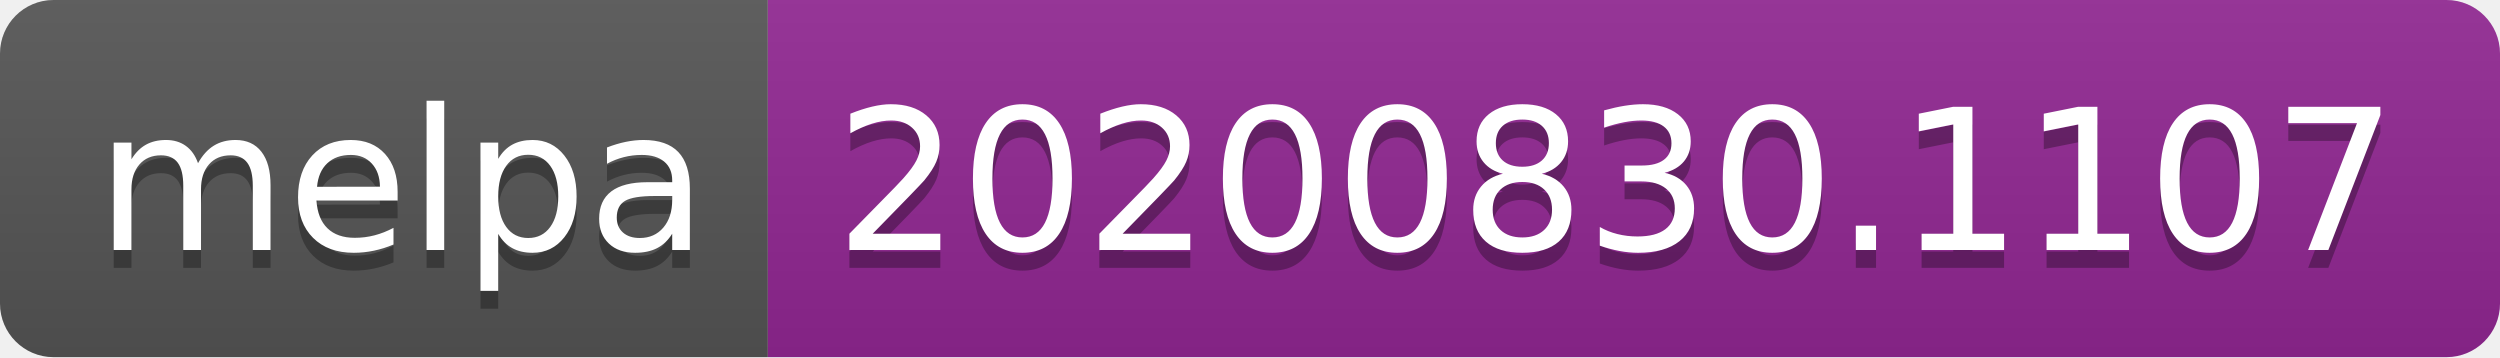
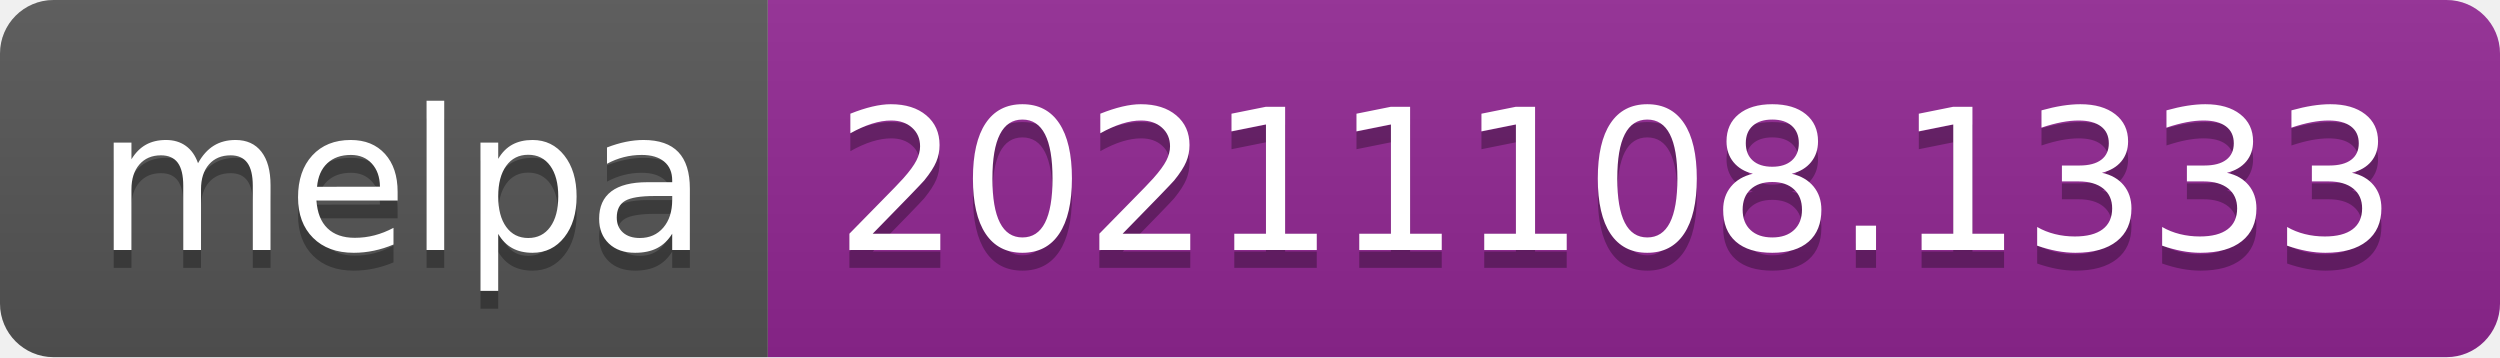
- <svg xmlns="http://www.w3.org/2000/svg" width="140" height="20" role="img" aria-label="melpa: 20200830.1107">
+ <svg xmlns="http://www.w3.org/2000/svg" width="140" height="20" role="img" aria-label="melpa: 20211108.1333">
  <linearGradient id="s" x2="0" y2="100%">
    <stop offset="0" stop-color="#bbb" stop-opacity=".1" />
    <stop offset="1" stop-opacity=".1" />
  </linearGradient>
  <clipPath id="r">
    <rect width="140" height="20" rx="3" fill="#fff" />
  </clipPath>
  <g clip-path="url(#r)">
    <rect width="43" height="20" fill="#555" />
    <rect x="43" width="97" height="20" fill="#922793" />
    <rect width="140" height="20" fill="url(#s)" />
  </g>
  <g fill="#fff" text-anchor="middle" font-family="Verdana,Geneva,DejaVu Sans,sans-serif" text-rendering="geometricPrecision" font-size="110">
    <text aria-hidden="true" x="225" y="150" fill="#010101" fill-opacity=".3" transform="scale(.1)" textLength="330">melpa</text>
    <text x="225" y="140" transform="scale(.1)" fill="#fff" textLength="330">melpa</text>
-     <text aria-hidden="true" x="905" y="150" fill="#010101" fill-opacity=".3" transform="scale(.1)" textLength="870">20200830.1107</text>
-     <text x="905" y="140" transform="scale(.1)" fill="#fff" textLength="870">20200830.1107</text>
+     <text aria-hidden="true" x="905" y="150" fill="#010101" fill-opacity=".3" transform="scale(.1)" textLength="870">20211108.1333</text>
+     <text x="905" y="140" transform="scale(.1)" fill="#fff" textLength="870">20211108.1333</text>
  </g>
</svg>
